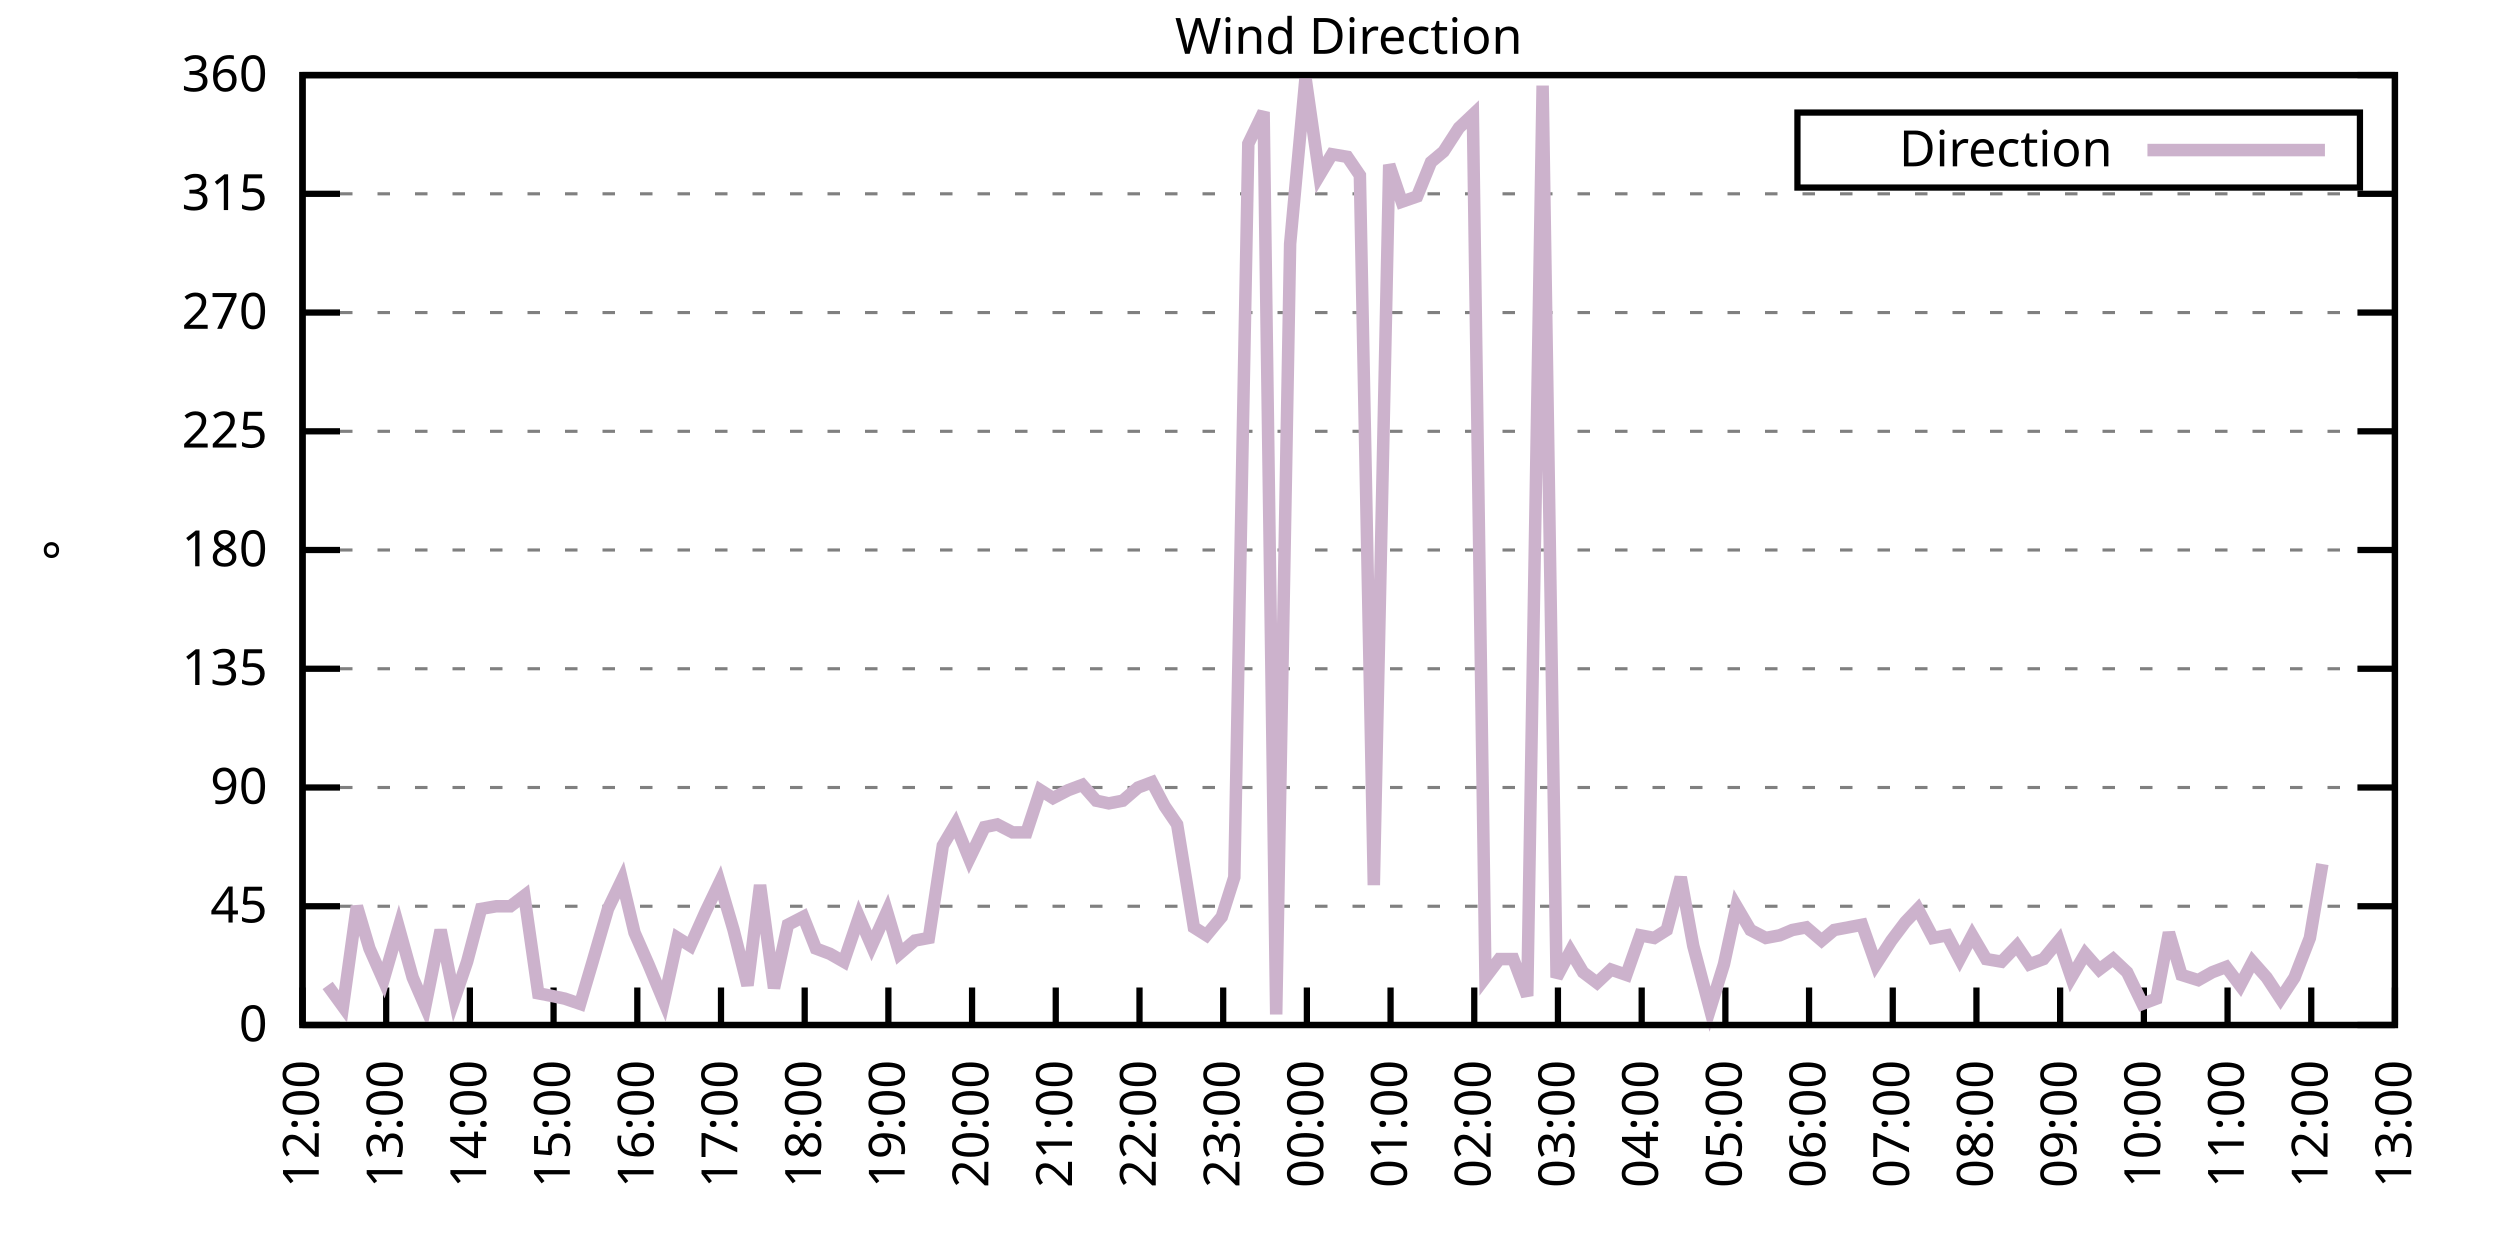
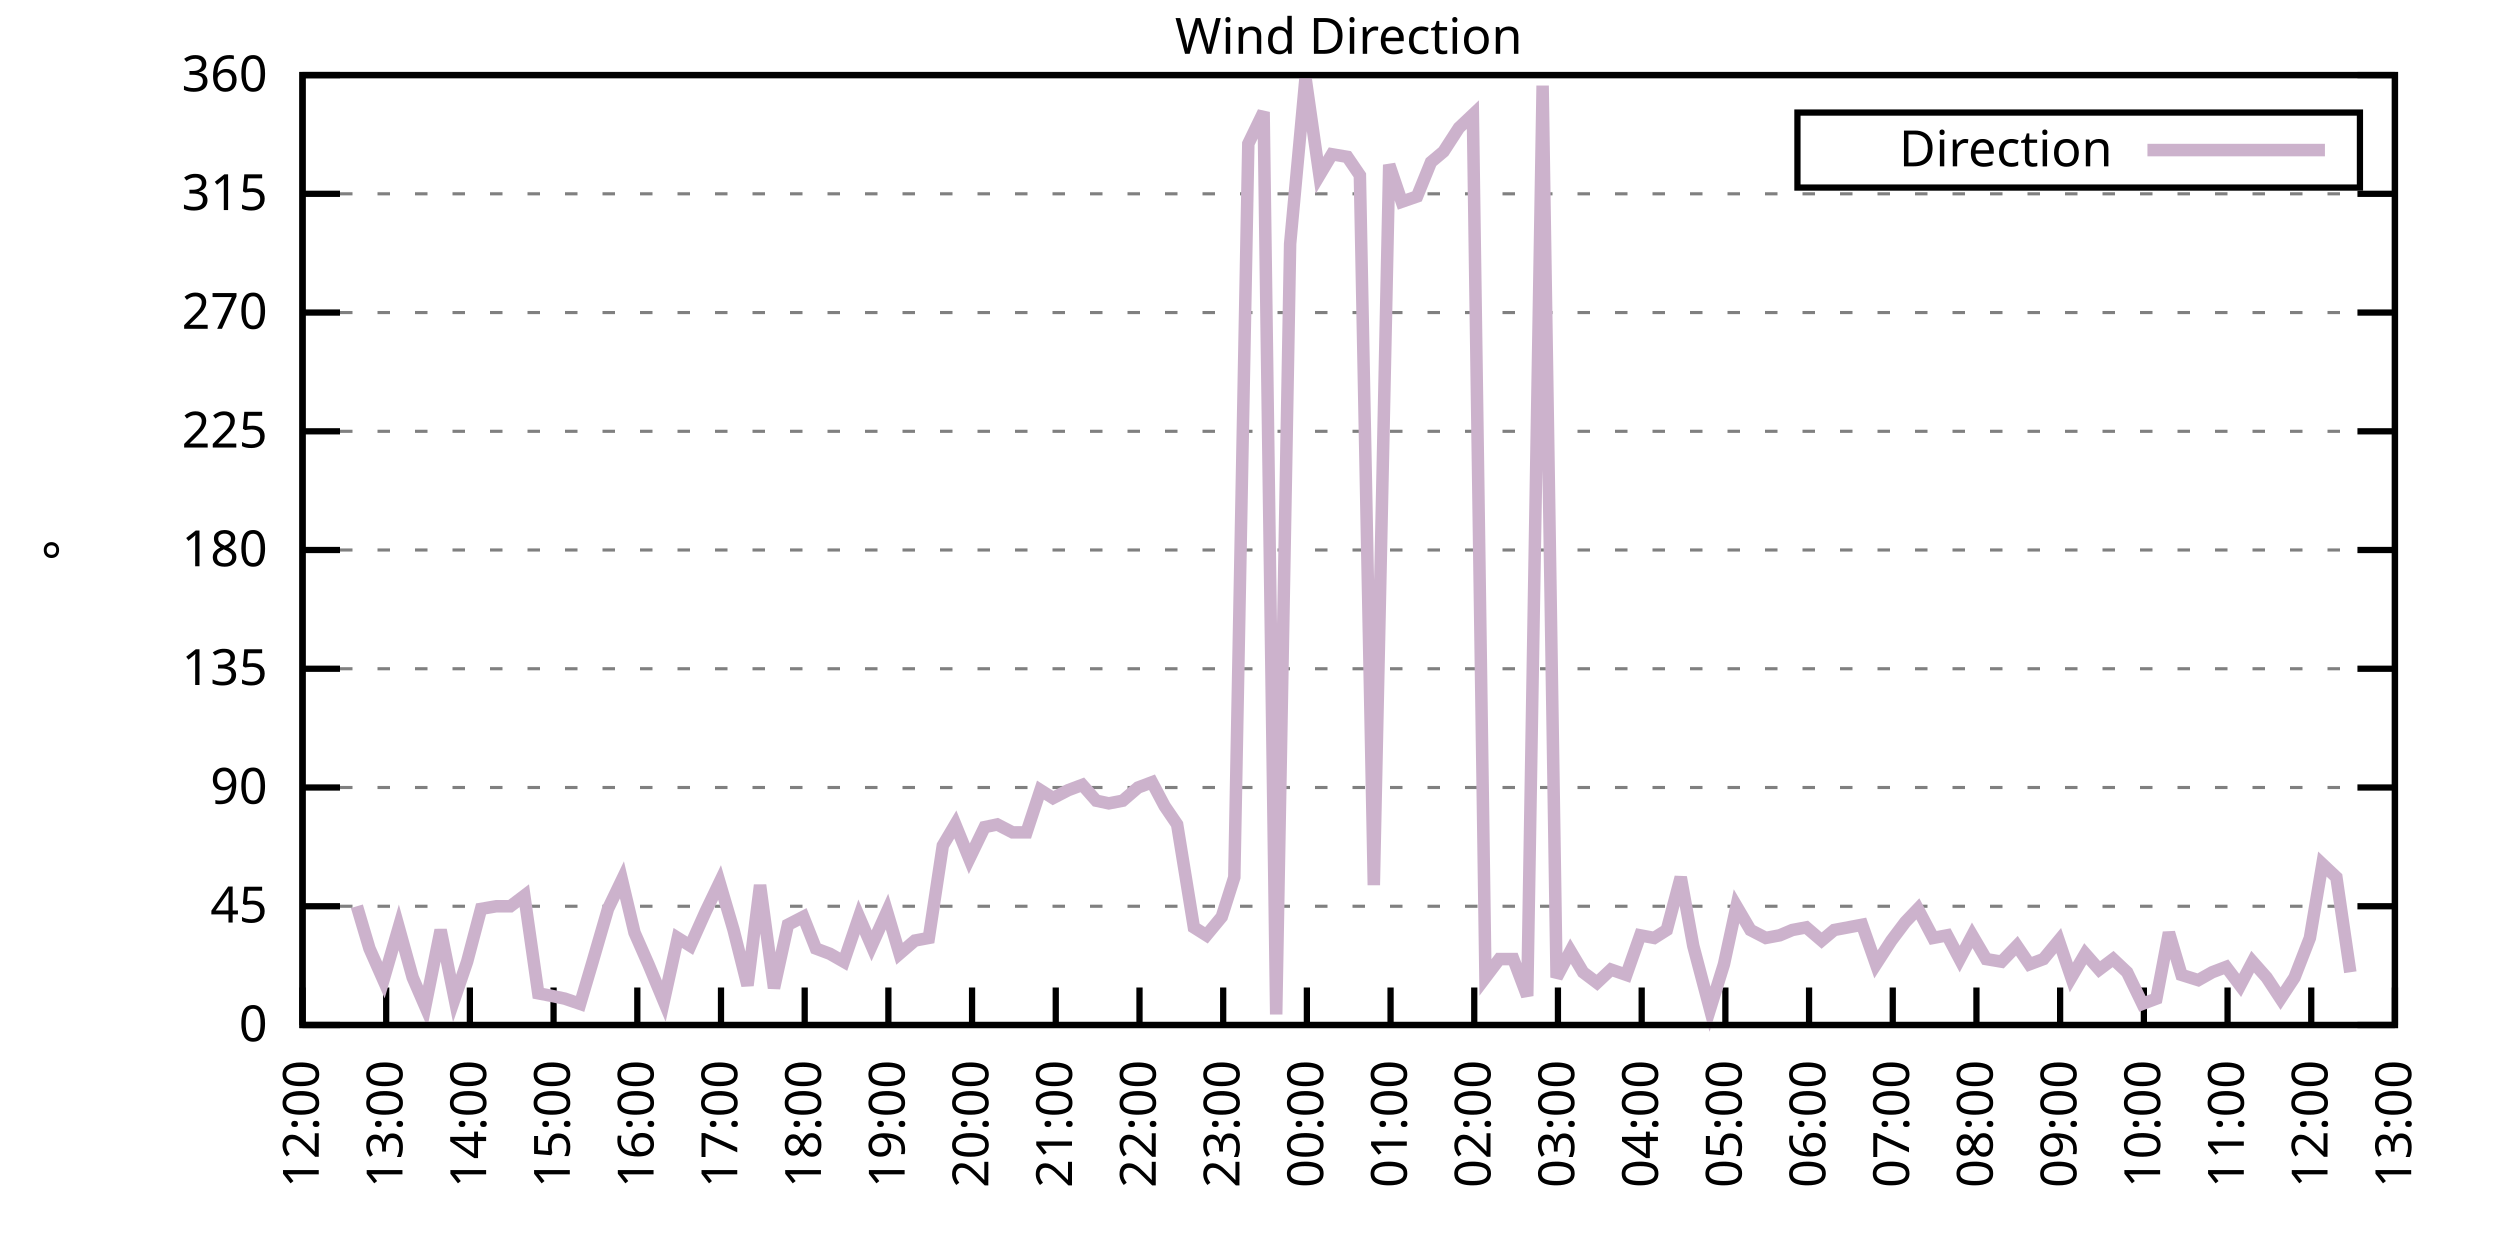
<svg xmlns="http://www.w3.org/2000/svg" xmlns:xlink="http://www.w3.org/1999/xlink" width="400" height="200" viewBox="0 0 400 200">
  <g id="gnuplot_canvas">
    <rect x="0" y="0" width="400" height="200" fill="none" />
    <defs>
      <circle id="gpDot" r="0.5" stroke-width="0.5" stroke="currentColor" />
      <path id="gpPt0" stroke-width="0.333" stroke="currentColor" d="M-1,0 h2 M0,-1 v2" />
      <path id="gpPt1" stroke-width="0.333" stroke="currentColor" d="M-1,-1 L1,1 M1,-1 L-1,1" />
      <path id="gpPt2" stroke-width="0.333" stroke="currentColor" d="M-1,0 L1,0 M0,-1 L0,1 M-1,-1 L1,1 M-1,1 L1,-1" />
      <rect id="gpPt3" stroke-width="0.333" stroke="currentColor" x="-1" y="-1" width="2" height="2" />
      <rect id="gpPt4" stroke-width="0.333" stroke="currentColor" fill="currentColor" x="-1" y="-1" width="2" height="2" />
      <circle id="gpPt5" stroke-width="0.333" stroke="currentColor" cx="0" cy="0" r="1" />
      <use xlink:href="#gpPt5" id="gpPt6" fill="currentColor" stroke="none" />
      <path id="gpPt7" stroke-width="0.333" stroke="currentColor" d="M0,-1.33 L-1.33,0.67 L1.33,0.67 z" />
      <use xlink:href="#gpPt7" id="gpPt8" fill="currentColor" stroke="none" />
      <use xlink:href="#gpPt7" id="gpPt9" stroke="currentColor" transform="rotate(180)" />
      <use xlink:href="#gpPt9" id="gpPt10" fill="currentColor" stroke="none" />
      <use xlink:href="#gpPt3" id="gpPt11" stroke="currentColor" transform="rotate(45)" />
      <use xlink:href="#gpPt11" id="gpPt12" fill="currentColor" stroke="none" />
      <path id="gpPt13" stroke-width="0.333" stroke="currentColor" d="M0,1.330 L1.265,0.411 L0.782,-1.067 L-0.782,-1.076 L-1.265,0.411 z" />
      <use xlink:href="#gpPt13" id="gpPt14" fill="currentColor" stroke="none" />
      <filter id="textbox" filterUnits="objectBoundingBox" x="0" y="0" height="1" width="1">
        <feFlood flood-color="white" flood-opacity="1" result="bgnd" />
        <feComposite in="SourceGraphic" in2="bgnd" operator="atop" />
      </filter>
      <filter id="greybox" filterUnits="objectBoundingBox" x="0" y="0" height="1" width="1">
        <feFlood flood-color="lightgrey" flood-opacity="1" result="grey" />
        <feComposite in="SourceGraphic" in2="grey" operator="atop" />
      </filter>
    </defs>
    <g fill="none" color="white" stroke="currentColor" stroke-width="1.00" stroke-linecap="butt" stroke-linejoin="miter">
</g>
    <g fill="none" color="black" stroke="currentColor" stroke-width="1.00" stroke-linecap="butt" stroke-linejoin="miter">
      <g stroke="none" shape-rendering="crispEdges">
        <polygon fill="rgb(255, 255, 255)" points="48.40,164.00 383.18,164.00 383.18,12.02 48.40,12.02 " />
      </g>
    </g>
    <g fill="none" color="black" stroke="currentColor" stroke-width="1.00" stroke-linecap="butt" stroke-linejoin="miter">
</g>
    <g fill="none" color="black" stroke="black" stroke-width="0.50" stroke-linecap="butt" stroke-linejoin="miter">
</g>
    <g fill="none" color="gray" stroke="currentColor" stroke-width="0.50" stroke-linecap="butt" stroke-linejoin="miter">
      <path stroke="gray" stroke-dasharray="2,4" class="gridline" d="M48.40,164.00 L383.19,164.00  " />
    </g>
    <g fill="none" color="gray" stroke="gray" stroke-width="1.00" stroke-linecap="butt" stroke-linejoin="miter">
</g>
    <g fill="none" color="black" stroke="currentColor" stroke-width="1.00" stroke-linecap="butt" stroke-linejoin="miter">
      <path stroke="black" d="M48.40,164.00 L54.40,164.00 M383.19,164.00 L377.19,164.00  " />
      <g transform="translate(42.80,166.60)" stroke="none" fill="black" font-family="Sans" font-size="8.00" text-anchor="end">
        <text>
          <tspan font-family="Sans"> 0</tspan>
        </text>
      </g>
    </g>
    <g fill="none" color="black" stroke="currentColor" stroke-width="1.00" stroke-linecap="butt" stroke-linejoin="miter">
</g>
    <g fill="none" color="black" stroke="black" stroke-width="0.50" stroke-linecap="butt" stroke-linejoin="miter">
</g>
    <g fill="none" color="gray" stroke="currentColor" stroke-width="0.50" stroke-linecap="butt" stroke-linejoin="miter">
      <path stroke="gray" stroke-dasharray="2,4" class="gridline" d="M48.40,145.00 L383.19,145.00  " />
    </g>
    <g fill="none" color="gray" stroke="gray" stroke-width="1.00" stroke-linecap="butt" stroke-linejoin="miter">
</g>
    <g fill="none" color="black" stroke="currentColor" stroke-width="1.00" stroke-linecap="butt" stroke-linejoin="miter">
      <path stroke="black" d="M48.40,145.00 L54.40,145.00 M383.19,145.00 L377.19,145.00  " />
      <g transform="translate(42.80,147.60)" stroke="none" fill="black" font-family="Sans" font-size="8.00" text-anchor="end">
        <text>
          <tspan font-family="Sans"> 45</tspan>
        </text>
      </g>
    </g>
    <g fill="none" color="black" stroke="currentColor" stroke-width="1.00" stroke-linecap="butt" stroke-linejoin="miter">
</g>
    <g fill="none" color="black" stroke="black" stroke-width="0.50" stroke-linecap="butt" stroke-linejoin="miter">
</g>
    <g fill="none" color="gray" stroke="currentColor" stroke-width="0.50" stroke-linecap="butt" stroke-linejoin="miter">
      <path stroke="gray" stroke-dasharray="2,4" class="gridline" d="M48.40,126.00 L383.19,126.00  " />
    </g>
    <g fill="none" color="gray" stroke="gray" stroke-width="1.00" stroke-linecap="butt" stroke-linejoin="miter">
</g>
    <g fill="none" color="black" stroke="currentColor" stroke-width="1.00" stroke-linecap="butt" stroke-linejoin="miter">
      <path stroke="black" d="M48.40,126.00 L54.40,126.00 M383.19,126.00 L377.19,126.00  " />
      <g transform="translate(42.80,128.60)" stroke="none" fill="black" font-family="Sans" font-size="8.00" text-anchor="end">
        <text>
          <tspan font-family="Sans"> 90</tspan>
        </text>
      </g>
    </g>
    <g fill="none" color="black" stroke="currentColor" stroke-width="1.00" stroke-linecap="butt" stroke-linejoin="miter">
</g>
    <g fill="none" color="black" stroke="black" stroke-width="0.50" stroke-linecap="butt" stroke-linejoin="miter">
</g>
    <g fill="none" color="gray" stroke="currentColor" stroke-width="0.50" stroke-linecap="butt" stroke-linejoin="miter">
      <path stroke="gray" stroke-dasharray="2,4" class="gridline" d="M48.40,107.00 L383.19,107.00  " />
    </g>
    <g fill="none" color="gray" stroke="gray" stroke-width="1.00" stroke-linecap="butt" stroke-linejoin="miter">
</g>
    <g fill="none" color="black" stroke="currentColor" stroke-width="1.00" stroke-linecap="butt" stroke-linejoin="miter">
      <path stroke="black" d="M48.40,107.00 L54.40,107.00 M383.19,107.00 L377.19,107.00  " />
      <g transform="translate(42.80,109.60)" stroke="none" fill="black" font-family="Sans" font-size="8.00" text-anchor="end">
        <text>
          <tspan font-family="Sans"> 135</tspan>
        </text>
      </g>
    </g>
    <g fill="none" color="black" stroke="currentColor" stroke-width="1.00" stroke-linecap="butt" stroke-linejoin="miter">
</g>
    <g fill="none" color="black" stroke="black" stroke-width="0.50" stroke-linecap="butt" stroke-linejoin="miter">
</g>
    <g fill="none" color="gray" stroke="currentColor" stroke-width="0.50" stroke-linecap="butt" stroke-linejoin="miter">
      <path stroke="gray" stroke-dasharray="2,4" class="gridline" d="M48.40,88.00 L383.19,88.00  " />
    </g>
    <g fill="none" color="gray" stroke="gray" stroke-width="1.00" stroke-linecap="butt" stroke-linejoin="miter">
</g>
    <g fill="none" color="black" stroke="currentColor" stroke-width="1.00" stroke-linecap="butt" stroke-linejoin="miter">
      <path stroke="black" d="M48.40,88.00 L54.40,88.00 M383.19,88.00 L377.19,88.00  " />
      <g transform="translate(42.80,90.60)" stroke="none" fill="black" font-family="Sans" font-size="8.00" text-anchor="end">
        <text>
          <tspan font-family="Sans"> 180</tspan>
        </text>
      </g>
    </g>
    <g fill="none" color="black" stroke="currentColor" stroke-width="1.00" stroke-linecap="butt" stroke-linejoin="miter">
</g>
    <g fill="none" color="black" stroke="black" stroke-width="0.50" stroke-linecap="butt" stroke-linejoin="miter">
</g>
    <g fill="none" color="gray" stroke="currentColor" stroke-width="0.50" stroke-linecap="butt" stroke-linejoin="miter">
      <path stroke="gray" stroke-dasharray="2,4" class="gridline" d="M48.40,69.01 L383.19,69.01  " />
    </g>
    <g fill="none" color="gray" stroke="gray" stroke-width="1.00" stroke-linecap="butt" stroke-linejoin="miter">
</g>
    <g fill="none" color="black" stroke="currentColor" stroke-width="1.00" stroke-linecap="butt" stroke-linejoin="miter">
      <path stroke="black" d="M48.40,69.01 L54.40,69.01 M383.19,69.01 L377.19,69.01  " />
      <g transform="translate(42.80,71.61)" stroke="none" fill="black" font-family="Sans" font-size="8.00" text-anchor="end">
        <text>
          <tspan font-family="Sans"> 225</tspan>
        </text>
      </g>
    </g>
    <g fill="none" color="black" stroke="currentColor" stroke-width="1.00" stroke-linecap="butt" stroke-linejoin="miter">
</g>
    <g fill="none" color="black" stroke="black" stroke-width="0.50" stroke-linecap="butt" stroke-linejoin="miter">
</g>
    <g fill="none" color="gray" stroke="currentColor" stroke-width="0.50" stroke-linecap="butt" stroke-linejoin="miter">
      <path stroke="gray" stroke-dasharray="2,4" class="gridline" d="M48.40,50.01 L383.19,50.01  " />
    </g>
    <g fill="none" color="gray" stroke="gray" stroke-width="1.00" stroke-linecap="butt" stroke-linejoin="miter">
</g>
    <g fill="none" color="black" stroke="currentColor" stroke-width="1.00" stroke-linecap="butt" stroke-linejoin="miter">
      <path stroke="black" d="M48.40,50.01 L54.40,50.01 M383.19,50.01 L377.19,50.01  " />
      <g transform="translate(42.80,52.61)" stroke="none" fill="black" font-family="Sans" font-size="8.00" text-anchor="end">
        <text>
          <tspan font-family="Sans"> 270</tspan>
        </text>
      </g>
    </g>
    <g fill="none" color="black" stroke="currentColor" stroke-width="1.00" stroke-linecap="butt" stroke-linejoin="miter">
</g>
    <g fill="none" color="black" stroke="black" stroke-width="0.50" stroke-linecap="butt" stroke-linejoin="miter">
</g>
    <g fill="none" color="gray" stroke="currentColor" stroke-width="0.50" stroke-linecap="butt" stroke-linejoin="miter">
      <path stroke="gray" stroke-dasharray="2,4" class="gridline" d="M48.40,31.01 L383.19,31.01  " />
    </g>
    <g fill="none" color="gray" stroke="gray" stroke-width="1.00" stroke-linecap="butt" stroke-linejoin="miter">
</g>
    <g fill="none" color="black" stroke="currentColor" stroke-width="1.00" stroke-linecap="butt" stroke-linejoin="miter">
      <path stroke="black" d="M48.40,31.01 L54.40,31.01 M383.19,31.01 L377.19,31.01  " />
      <g transform="translate(42.80,33.61)" stroke="none" fill="black" font-family="Sans" font-size="8.00" text-anchor="end">
        <text>
          <tspan font-family="Sans"> 315</tspan>
        </text>
      </g>
    </g>
    <g fill="none" color="black" stroke="currentColor" stroke-width="1.00" stroke-linecap="butt" stroke-linejoin="miter">
</g>
    <g fill="none" color="black" stroke="black" stroke-width="0.50" stroke-linecap="butt" stroke-linejoin="miter">
</g>
    <g fill="none" color="gray" stroke="currentColor" stroke-width="0.50" stroke-linecap="butt" stroke-linejoin="miter">
      <path stroke="gray" stroke-dasharray="2,4" class="gridline" d="M48.40,12.01 L383.19,12.01  " />
    </g>
    <g fill="none" color="gray" stroke="gray" stroke-width="1.00" stroke-linecap="butt" stroke-linejoin="miter">
</g>
    <g fill="none" color="black" stroke="currentColor" stroke-width="1.00" stroke-linecap="butt" stroke-linejoin="miter">
      <path stroke="black" d="M48.40,12.01 L54.40,12.01 M383.19,12.01 L377.19,12.01  " />
      <g transform="translate(42.80,14.61)" stroke="none" fill="black" font-family="Sans" font-size="8.00" text-anchor="end">
        <text>
          <tspan font-family="Sans"> 360</tspan>
        </text>
      </g>
    </g>
    <g fill="none" color="black" stroke="currentColor" stroke-width="1.00" stroke-linecap="butt" stroke-linejoin="miter">
      <path stroke="black" d="M48.40,164.00 L48.40,158.00  " />
      <g transform="translate(51.00,169.60) rotate(270.00)" stroke="none" fill="black" font-family="Sans" font-size="8.00" text-anchor="end">
        <text>
          <tspan font-family="Sans">12:00</tspan>
        </text>
      </g>
    </g>
    <g fill="none" color="black" stroke="currentColor" stroke-width="1.00" stroke-linecap="butt" stroke-linejoin="miter">
      <path stroke="black" d="M61.79,164.00 L61.79,158.00  " />
      <g transform="translate(64.39,169.60) rotate(270.00)" stroke="none" fill="black" font-family="Sans" font-size="8.00" text-anchor="end">
        <text>
          <tspan font-family="Sans">13:00</tspan>
        </text>
      </g>
    </g>
    <g fill="none" color="black" stroke="currentColor" stroke-width="1.00" stroke-linecap="butt" stroke-linejoin="miter">
      <path stroke="black" d="M75.18,164.00 L75.18,158.00  " />
      <g transform="translate(77.78,169.60) rotate(270.00)" stroke="none" fill="black" font-family="Sans" font-size="8.00" text-anchor="end">
        <text>
          <tspan font-family="Sans">14:00</tspan>
        </text>
      </g>
    </g>
    <g fill="none" color="black" stroke="currentColor" stroke-width="1.00" stroke-linecap="butt" stroke-linejoin="miter">
      <path stroke="black" d="M88.57,164.00 L88.57,158.00  " />
      <g transform="translate(91.17,169.60) rotate(270.00)" stroke="none" fill="black" font-family="Sans" font-size="8.00" text-anchor="end">
        <text>
          <tspan font-family="Sans">15:00</tspan>
        </text>
      </g>
    </g>
    <g fill="none" color="black" stroke="currentColor" stroke-width="1.00" stroke-linecap="butt" stroke-linejoin="miter">
      <path stroke="black" d="M101.97,164.00 L101.97,158.00  " />
      <g transform="translate(104.57,169.60) rotate(270.00)" stroke="none" fill="black" font-family="Sans" font-size="8.00" text-anchor="end">
        <text>
          <tspan font-family="Sans">16:00</tspan>
        </text>
      </g>
    </g>
    <g fill="none" color="black" stroke="currentColor" stroke-width="1.00" stroke-linecap="butt" stroke-linejoin="miter">
      <path stroke="black" d="M115.36,164.00 L115.36,158.00  " />
      <g transform="translate(117.96,169.60) rotate(270.00)" stroke="none" fill="black" font-family="Sans" font-size="8.00" text-anchor="end">
        <text>
          <tspan font-family="Sans">17:00</tspan>
        </text>
      </g>
    </g>
    <g fill="none" color="black" stroke="currentColor" stroke-width="1.00" stroke-linecap="butt" stroke-linejoin="miter">
      <path stroke="black" d="M128.75,164.00 L128.75,158.00  " />
      <g transform="translate(131.35,169.60) rotate(270.00)" stroke="none" fill="black" font-family="Sans" font-size="8.00" text-anchor="end">
        <text>
          <tspan font-family="Sans">18:00</tspan>
        </text>
      </g>
    </g>
    <g fill="none" color="black" stroke="currentColor" stroke-width="1.00" stroke-linecap="butt" stroke-linejoin="miter">
      <path stroke="black" d="M142.14,164.00 L142.14,158.00  " />
      <g transform="translate(144.74,169.60) rotate(270.00)" stroke="none" fill="black" font-family="Sans" font-size="8.00" text-anchor="end">
        <text>
          <tspan font-family="Sans">19:00</tspan>
        </text>
      </g>
    </g>
    <g fill="none" color="black" stroke="currentColor" stroke-width="1.00" stroke-linecap="butt" stroke-linejoin="miter">
      <path stroke="black" d="M155.53,164.00 L155.53,158.00  " />
      <g transform="translate(158.13,169.60) rotate(270.00)" stroke="none" fill="black" font-family="Sans" font-size="8.00" text-anchor="end">
        <text>
          <tspan font-family="Sans">20:00</tspan>
        </text>
      </g>
    </g>
    <g fill="none" color="black" stroke="currentColor" stroke-width="1.00" stroke-linecap="butt" stroke-linejoin="miter">
      <path stroke="black" d="M168.92,164.00 L168.92,158.00  " />
      <g transform="translate(171.52,169.60) rotate(270.00)" stroke="none" fill="black" font-family="Sans" font-size="8.00" text-anchor="end">
        <text>
          <tspan font-family="Sans">21:00</tspan>
        </text>
      </g>
    </g>
    <g fill="none" color="black" stroke="currentColor" stroke-width="1.00" stroke-linecap="butt" stroke-linejoin="miter">
      <path stroke="black" d="M182.32,164.00 L182.32,158.00  " />
      <g transform="translate(184.92,169.60) rotate(270.00)" stroke="none" fill="black" font-family="Sans" font-size="8.00" text-anchor="end">
        <text>
          <tspan font-family="Sans">22:00</tspan>
        </text>
      </g>
    </g>
    <g fill="none" color="black" stroke="currentColor" stroke-width="1.00" stroke-linecap="butt" stroke-linejoin="miter">
      <path stroke="black" d="M195.71,164.00 L195.71,158.00  " />
      <g transform="translate(198.31,169.60) rotate(270.00)" stroke="none" fill="black" font-family="Sans" font-size="8.00" text-anchor="end">
        <text>
          <tspan font-family="Sans">23:00</tspan>
        </text>
      </g>
    </g>
    <g fill="none" color="black" stroke="currentColor" stroke-width="1.00" stroke-linecap="butt" stroke-linejoin="miter">
      <path stroke="black" d="M209.10,164.00 L209.10,158.00  " />
      <g transform="translate(211.70,169.60) rotate(270.00)" stroke="none" fill="black" font-family="Sans" font-size="8.00" text-anchor="end">
        <text>
          <tspan font-family="Sans">00:00</tspan>
        </text>
      </g>
    </g>
    <g fill="none" color="black" stroke="currentColor" stroke-width="1.00" stroke-linecap="butt" stroke-linejoin="miter">
      <path stroke="black" d="M222.49,164.00 L222.49,158.00  " />
      <g transform="translate(225.09,169.60) rotate(270.00)" stroke="none" fill="black" font-family="Sans" font-size="8.00" text-anchor="end">
        <text>
          <tspan font-family="Sans">01:00</tspan>
        </text>
      </g>
    </g>
    <g fill="none" color="black" stroke="currentColor" stroke-width="1.00" stroke-linecap="butt" stroke-linejoin="miter">
      <path stroke="black" d="M235.88,164.00 L235.88,158.00  " />
      <g transform="translate(238.48,169.60) rotate(270.00)" stroke="none" fill="black" font-family="Sans" font-size="8.00" text-anchor="end">
        <text>
          <tspan font-family="Sans">02:00</tspan>
        </text>
      </g>
    </g>
    <g fill="none" color="black" stroke="currentColor" stroke-width="1.00" stroke-linecap="butt" stroke-linejoin="miter">
      <path stroke="black" d="M249.27,164.00 L249.27,158.00  " />
      <g transform="translate(251.87,169.60) rotate(270.00)" stroke="none" fill="black" font-family="Sans" font-size="8.00" text-anchor="end">
        <text>
          <tspan font-family="Sans">03:00</tspan>
        </text>
      </g>
    </g>
    <g fill="none" color="black" stroke="currentColor" stroke-width="1.00" stroke-linecap="butt" stroke-linejoin="miter">
      <path stroke="black" d="M262.67,164.00 L262.67,158.00  " />
      <g transform="translate(265.27,169.60) rotate(270.00)" stroke="none" fill="black" font-family="Sans" font-size="8.00" text-anchor="end">
        <text>
          <tspan font-family="Sans">04:00</tspan>
        </text>
      </g>
    </g>
    <g fill="none" color="black" stroke="currentColor" stroke-width="1.00" stroke-linecap="butt" stroke-linejoin="miter">
      <path stroke="black" d="M276.06,164.00 L276.06,158.00  " />
      <g transform="translate(278.66,169.60) rotate(270.00)" stroke="none" fill="black" font-family="Sans" font-size="8.00" text-anchor="end">
        <text>
          <tspan font-family="Sans">05:00</tspan>
        </text>
      </g>
    </g>
    <g fill="none" color="black" stroke="currentColor" stroke-width="1.00" stroke-linecap="butt" stroke-linejoin="miter">
      <path stroke="black" d="M289.45,164.00 L289.45,158.00  " />
      <g transform="translate(292.05,169.60) rotate(270.00)" stroke="none" fill="black" font-family="Sans" font-size="8.00" text-anchor="end">
        <text>
          <tspan font-family="Sans">06:00</tspan>
        </text>
      </g>
    </g>
    <g fill="none" color="black" stroke="currentColor" stroke-width="1.00" stroke-linecap="butt" stroke-linejoin="miter">
      <path stroke="black" d="M302.84,164.00 L302.84,158.00  " />
      <g transform="translate(305.44,169.60) rotate(270.00)" stroke="none" fill="black" font-family="Sans" font-size="8.00" text-anchor="end">
        <text>
          <tspan font-family="Sans">07:00</tspan>
        </text>
      </g>
    </g>
    <g fill="none" color="black" stroke="currentColor" stroke-width="1.00" stroke-linecap="butt" stroke-linejoin="miter">
      <path stroke="black" d="M316.23,164.00 L316.23,158.00  " />
      <g transform="translate(318.83,169.60) rotate(270.00)" stroke="none" fill="black" font-family="Sans" font-size="8.00" text-anchor="end">
        <text>
          <tspan font-family="Sans">08:00</tspan>
        </text>
      </g>
    </g>
    <g fill="none" color="black" stroke="currentColor" stroke-width="1.00" stroke-linecap="butt" stroke-linejoin="miter">
      <path stroke="black" d="M329.62,164.00 L329.62,158.00  " />
      <g transform="translate(332.22,169.60) rotate(270.00)" stroke="none" fill="black" font-family="Sans" font-size="8.00" text-anchor="end">
        <text>
          <tspan font-family="Sans">09:00</tspan>
        </text>
      </g>
    </g>
    <g fill="none" color="black" stroke="currentColor" stroke-width="1.00" stroke-linecap="butt" stroke-linejoin="miter">
      <path stroke="black" d="M343.02,164.00 L343.02,158.00  " />
      <g transform="translate(345.62,169.60) rotate(270.00)" stroke="none" fill="black" font-family="Sans" font-size="8.00" text-anchor="end">
        <text>
          <tspan font-family="Sans">10:00</tspan>
        </text>
      </g>
    </g>
    <g fill="none" color="black" stroke="currentColor" stroke-width="1.00" stroke-linecap="butt" stroke-linejoin="miter">
      <path stroke="black" d="M356.41,164.00 L356.41,158.00  " />
      <g transform="translate(359.01,169.60) rotate(270.00)" stroke="none" fill="black" font-family="Sans" font-size="8.00" text-anchor="end">
        <text>
          <tspan font-family="Sans">11:00</tspan>
        </text>
      </g>
    </g>
    <g fill="none" color="black" stroke="currentColor" stroke-width="1.00" stroke-linecap="butt" stroke-linejoin="miter">
      <path stroke="black" d="M369.80,164.00 L369.80,158.00  " />
      <g transform="translate(372.40,169.60) rotate(270.00)" stroke="none" fill="black" font-family="Sans" font-size="8.00" text-anchor="end">
        <text>
          <tspan font-family="Sans">12:00</tspan>
        </text>
      </g>
    </g>
    <g fill="none" color="black" stroke="currentColor" stroke-width="1.00" stroke-linecap="butt" stroke-linejoin="miter">
      <path stroke="black" d="M383.19,164.00 L383.19,158.00  " />
      <g transform="translate(385.79,169.60) rotate(270.00)" stroke="none" fill="black" font-family="Sans" font-size="8.00" text-anchor="end">
        <text>
          <tspan font-family="Sans">13:00</tspan>
        </text>
      </g>
    </g>
    <g fill="none" color="black" stroke="currentColor" stroke-width="1.00" stroke-linecap="butt" stroke-linejoin="miter">
</g>
    <g fill="none" color="black" stroke="currentColor" stroke-width="1.00" stroke-linecap="butt" stroke-linejoin="miter">
      <path stroke="black" d="M48.40,12.01 L48.40,164.00 L383.19,164.00 L383.19,12.01 L48.40,12.01 Z  " />
    </g>
    <g fill="none" color="black" stroke="currentColor" stroke-width="1.00" stroke-linecap="butt" stroke-linejoin="miter">
</g>
    <g fill="none" color="black" stroke="currentColor" stroke-width="1.00" stroke-linecap="butt" stroke-linejoin="miter">
      <path stroke="black" d="M287.59,30.01 L287.59,18.01 L377.59,18.01 L377.59,30.01 L287.59,30.01 Z  " />
    </g>
    <g id="Wind_direction_plot_1">
      <g fill="none" color="white" stroke="black" stroke-width="2.00" stroke-linecap="butt" stroke-linejoin="miter">
</g>
      <g fill="none" color="black" stroke="currentColor" stroke-width="2.00" stroke-linecap="butt" stroke-linejoin="miter">
        <g transform="translate(337.99,26.61)" stroke="none" fill="black" font-family="Sans" font-size="8.00" text-anchor="end">
          <text>
            <tspan font-family="Sans">Direction</tspan>
          </text>
        </g>
      </g>
      <g fill="none" color="black" stroke="currentColor" stroke-width="2.00" stroke-linecap="butt" stroke-linejoin="miter">
-         <path stroke="rgb(204, 178, 204)" d="M343.59,24.01 L371.99,24.01 M52.42,157.67 L54.87,161.04 L57.10,145.00 L59.11,151.76 L61.35,156.82 L63.80,148.38   L66.03,156.40 L68.04,161.04 L70.50,148.80 L72.73,159.78 L74.74,153.87 L76.97,145.42 L79.42,145.00 L81.66,145.00   L83.89,143.31 L86.12,158.93 L88.35,159.36 L90.36,159.78 L92.82,160.62 L94.82,153.87 L97.28,145.42 L99.51,140.78   L101.52,149.22 L103.75,154.29 L106.21,160.20 L108.44,150.07 L110.45,151.33 L112.90,145.85 L115.13,141.20 L117.37,148.80   L119.60,157.67 L121.61,141.62 L123.84,158.09 L126.07,147.96 L128.53,146.69 L130.54,151.76 L132.77,152.60 L135.00,153.87   L137.45,146.69 L139.46,151.33 L141.92,145.85 L143.93,152.60 L146.38,150.49 L148.61,150.07 L150.85,135.29 L152.85,131.91   L155.09,137.40 L157.54,132.34 L159.55,131.91 L162.01,133.18 L164.24,133.18 L166.47,126.42 L168.48,127.69 L170.93,126.42   L173.17,125.58 L175.40,128.11 L177.41,128.54 L179.64,128.11 L182.09,126.00 L184.32,125.16 L186.33,128.96 L188.34,131.91   L191.02,148.38 L193.03,149.65 L195.48,146.69 L197.49,140.36 L199.73,22.99 L202.18,17.92 L204.19,162.31 L206.42,39.03   L208.88,12.43 L211.11,28.05 L213.12,24.68 L215.57,25.10 L217.58,28.05 L219.81,141.62 L222.27,26.36 L224.28,32.28   L226.73,31.43 L228.96,25.94 L230.97,24.25 L233.43,20.45 L235.66,18.34 L237.67,156.40 L239.90,153.45 L242.13,153.45   L244.36,159.36 L246.82,13.70 L249.05,156.40 L251.28,152.18 L253.29,155.56 L255.52,157.24 L257.76,155.13 L260.21,155.98   L262.44,149.65 L264.67,150.07 L266.68,148.80 L268.92,140.36 L270.92,151.33 L273.60,161.47 L275.83,154.29 L277.84,145.00   L280.07,148.80 L282.53,150.07 L284.76,149.65 L286.77,148.80 L289.00,148.38 L291.46,150.49 L293.47,148.80 L295.70,148.38   L297.93,147.96 L300.16,154.29 L302.62,150.49 L304.85,147.53 L306.86,145.42 L309.31,150.07 L311.54,149.65 L313.55,153.45   L315.56,149.65 L317.79,153.45 L320.25,153.87 L322.70,151.33 L324.71,154.29 L326.95,153.45 L329.40,150.49 L331.41,156.40   L333.64,152.60 L335.87,155.13 L338.10,153.45 L340.34,155.56 L342.79,160.62 L345.02,159.78 L347.03,149.22 L349.04,155.98   L351.72,156.82 L353.95,155.56 L356.18,154.71 L358.42,157.67 L360.42,153.87 L362.66,156.40 L364.89,159.78 L367.12,156.40   L369.58,150.07 L371.58,138.25  " />
+         <path stroke="rgb(204, 178, 204)" d="M343.59,24.01 L371.99,24.01 M57.10,145.00 L59.11,151.76 L61.35,156.82 L63.80,148.38 L66.03,156.40 L68.04,161.04   L70.50,148.80 L72.73,159.78 L74.74,153.87 L76.97,145.42 L79.42,145.00 L81.66,145.00 L83.89,143.31 L86.12,158.93   L88.35,159.36 L90.36,159.78 L92.82,160.62 L94.82,153.87 L97.28,145.42 L99.51,140.78 L101.52,149.22 L103.75,154.29   L106.21,160.20 L108.44,150.07 L110.45,151.33 L112.90,145.85 L115.13,141.20 L117.37,148.80 L119.60,157.67 L121.61,141.62   L123.84,158.09 L126.07,147.96 L128.53,146.69 L130.54,151.76 L132.77,152.60 L135.00,153.87 L137.45,146.69 L139.46,151.33   L141.92,145.85 L143.93,152.60 L146.38,150.49 L148.61,150.07 L150.85,135.29 L152.85,131.91 L155.09,137.40 L157.54,132.34   L159.55,131.91 L162.01,133.18 L164.24,133.18 L166.47,126.42 L168.48,127.69 L170.93,126.42 L173.17,125.58 L175.40,128.11   L177.41,128.54 L179.64,128.11 L182.09,126.00 L184.32,125.16 L186.33,128.96 L188.34,131.91 L191.02,148.38 L193.03,149.65   L195.48,146.69 L197.49,140.36 L199.73,22.99 L202.18,17.92 L204.19,162.31 L206.42,39.03 L208.88,12.43 L211.11,28.05   L213.12,24.68 L215.57,25.10 L217.58,28.05 L219.81,141.62 L222.27,26.36 L224.28,32.28 L226.73,31.43 L228.96,25.94   L230.97,24.25 L233.43,20.45 L235.66,18.34 L237.67,156.40 L239.90,153.45 L242.13,153.45 L244.36,159.36 L246.82,13.70   L249.05,156.40 L251.28,152.18 L253.29,155.56 L255.52,157.24 L257.76,155.13 L260.21,155.98 L262.44,149.65 L264.67,150.07   L266.68,148.80 L268.92,140.36 L270.92,151.33 L273.60,161.47 L275.83,154.29 L277.84,145.00 L280.07,148.80 L282.53,150.07   L284.76,149.65 L286.77,148.80 L289.00,148.38 L291.46,150.49 L293.47,148.80 L295.70,148.38 L297.93,147.96 L300.16,154.29   L302.62,150.49 L304.85,147.53 L306.86,145.42 L309.31,150.07 L311.54,149.65 L313.55,153.45 L315.56,149.65 L317.79,153.45   L320.25,153.87 L322.70,151.33 L324.71,154.29 L326.95,153.45 L329.40,150.49 L331.41,156.40 L333.64,152.60 L335.87,155.13   L338.10,153.45 L340.34,155.56 L342.79,160.62 L345.02,159.78 L347.03,149.22 L349.04,155.98 L351.72,156.82 L353.95,155.56   L356.18,154.71 L358.42,157.67 L360.42,153.87 L362.66,156.40 L364.89,159.78 L367.12,156.40 L369.58,150.07 L371.58,138.25   L373.82,140.36 L376.05,155.56  " />
      </g>
    </g>
    <g fill="none" color="black" stroke="currentColor" stroke-width="2.00" stroke-linecap="butt" stroke-linejoin="miter">
</g>
    <g fill="none" color="black" stroke="black" stroke-width="1.00" stroke-linecap="butt" stroke-linejoin="miter">
</g>
    <g fill="none" color="black" stroke="currentColor" stroke-width="1.00" stroke-linecap="butt" stroke-linejoin="miter">
      <path stroke="black" d="M48.40,12.01 L48.40,164.00 L383.19,164.00 L383.19,12.01 L48.40,12.01 Z  " />
      <g transform="translate(12.80,88.01) rotate(270.00)" stroke="none" fill="black" font-family="Sans" font-size="8.00" text-anchor="middle">
        <text>
          <tspan font-family="Sans">°</tspan>
        </text>
      </g>
    </g>
    <g fill="none" color="black" stroke="currentColor" stroke-width="1.00" stroke-linecap="butt" stroke-linejoin="miter">
</g>
    <g fill="none" color="black" stroke="currentColor" stroke-width="1.00" stroke-linecap="butt" stroke-linejoin="miter">
      <g transform="translate(215.79,8.61)" stroke="none" fill="black" font-family="Sans" font-size="8.00" text-anchor="middle">
        <text>
          <tspan font-family="Sans">Wind Direction</tspan>
        </text>
      </g>
    </g>
    <g fill="none" color="black" stroke="currentColor" stroke-width="1.00" stroke-linecap="butt" stroke-linejoin="miter">
</g>
  </g>
</svg>
